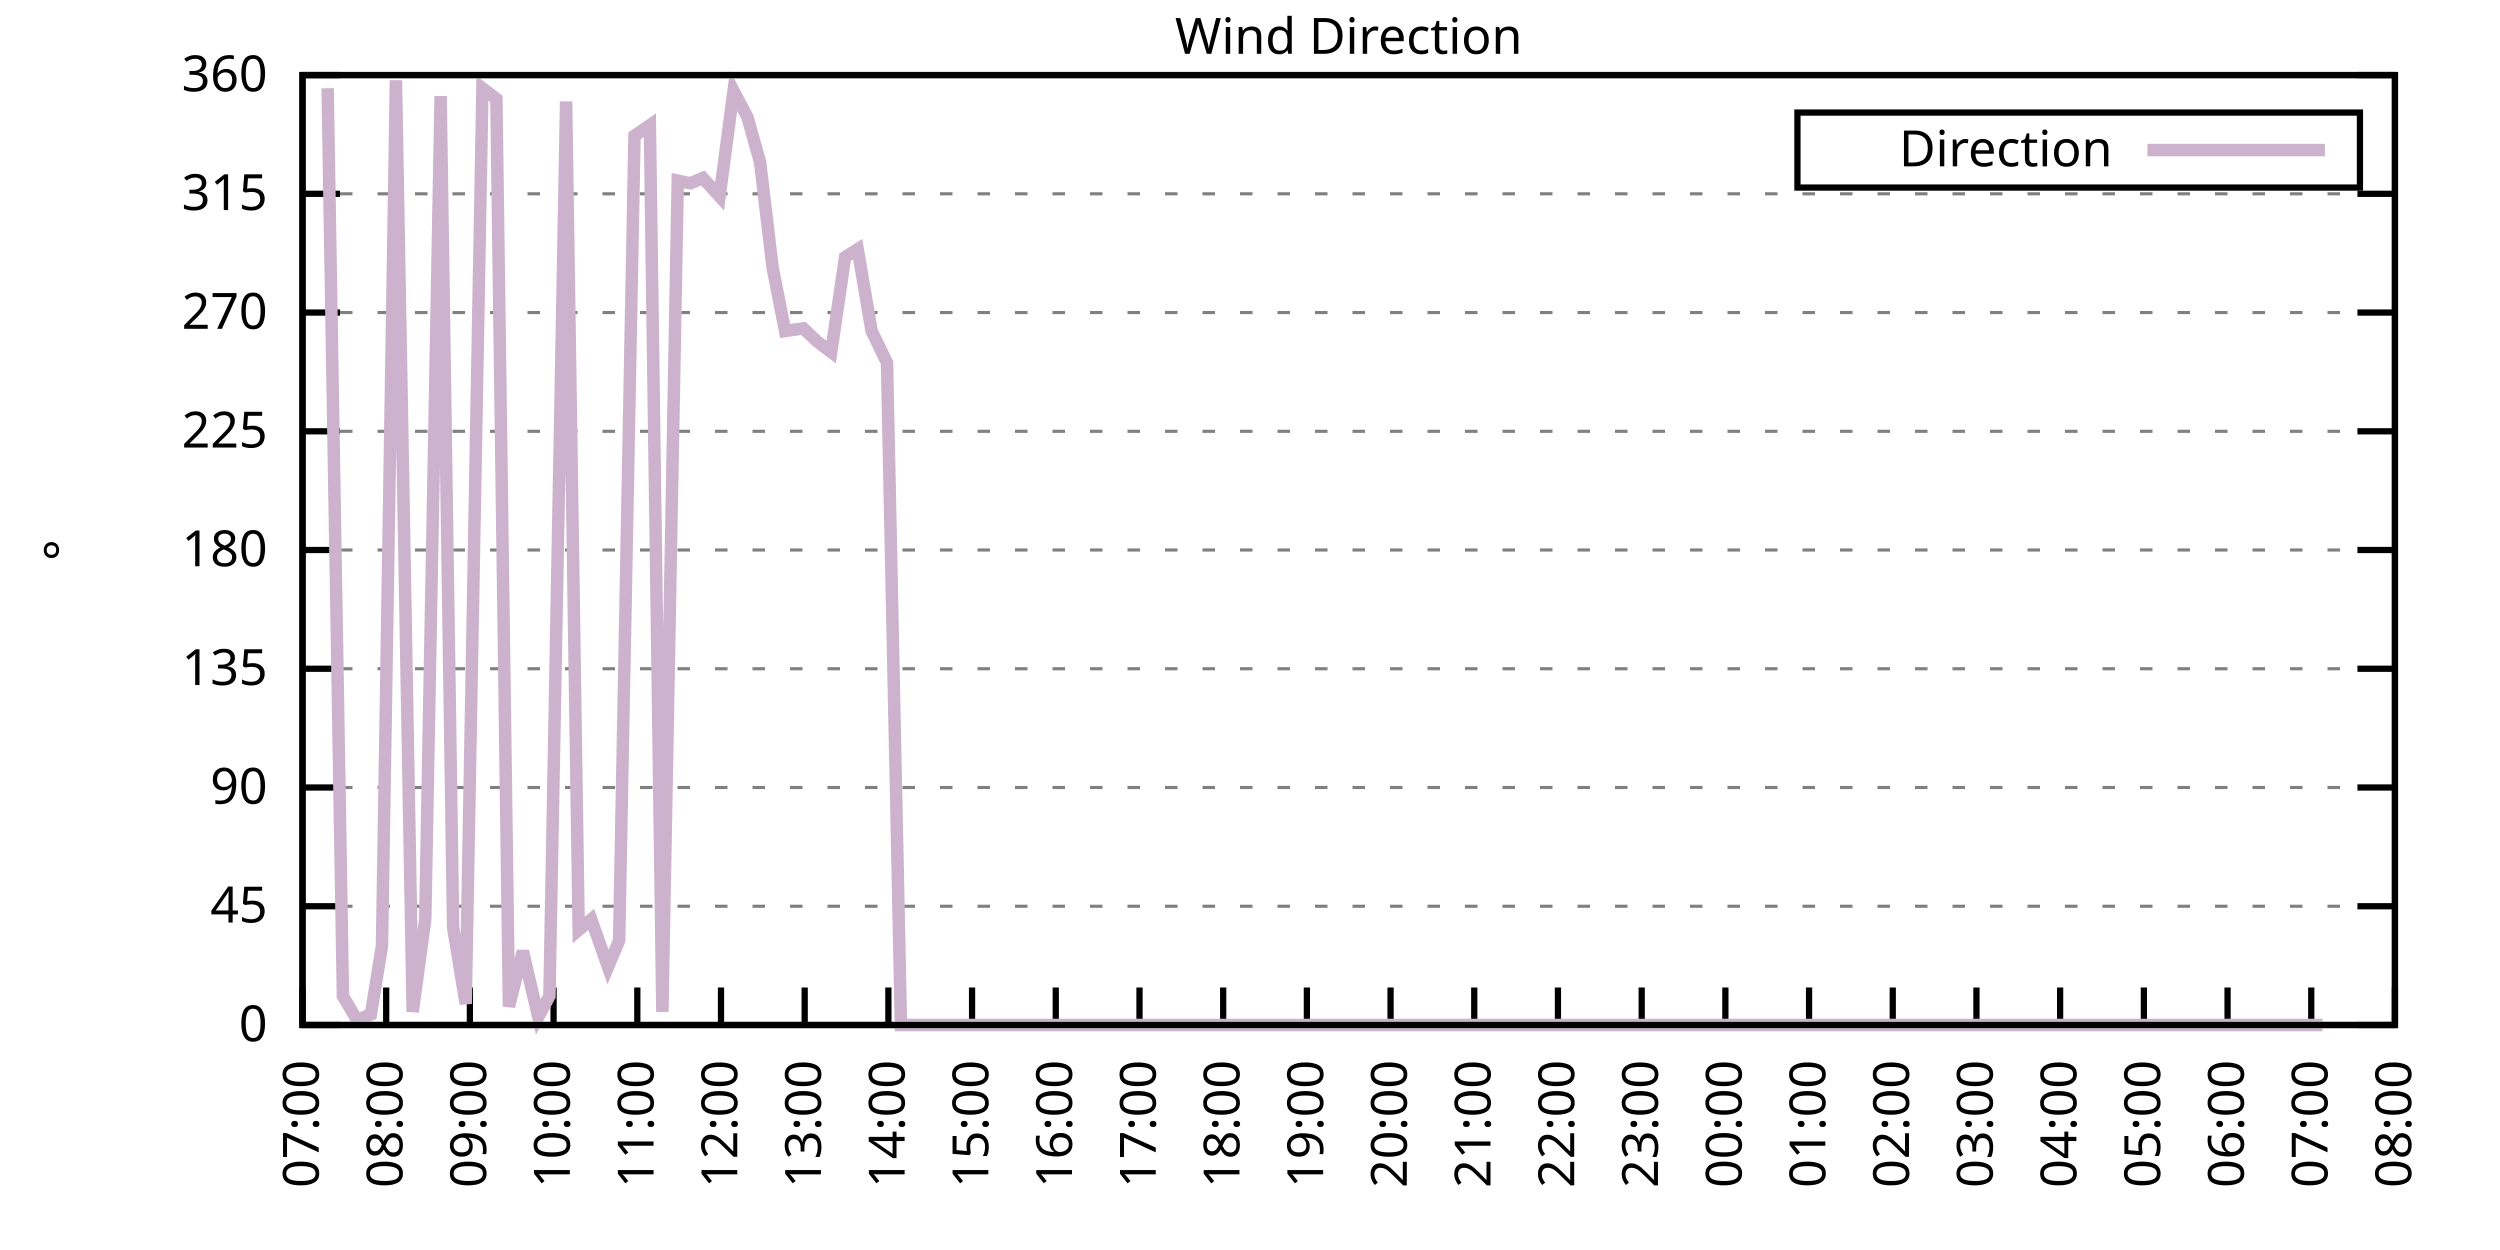
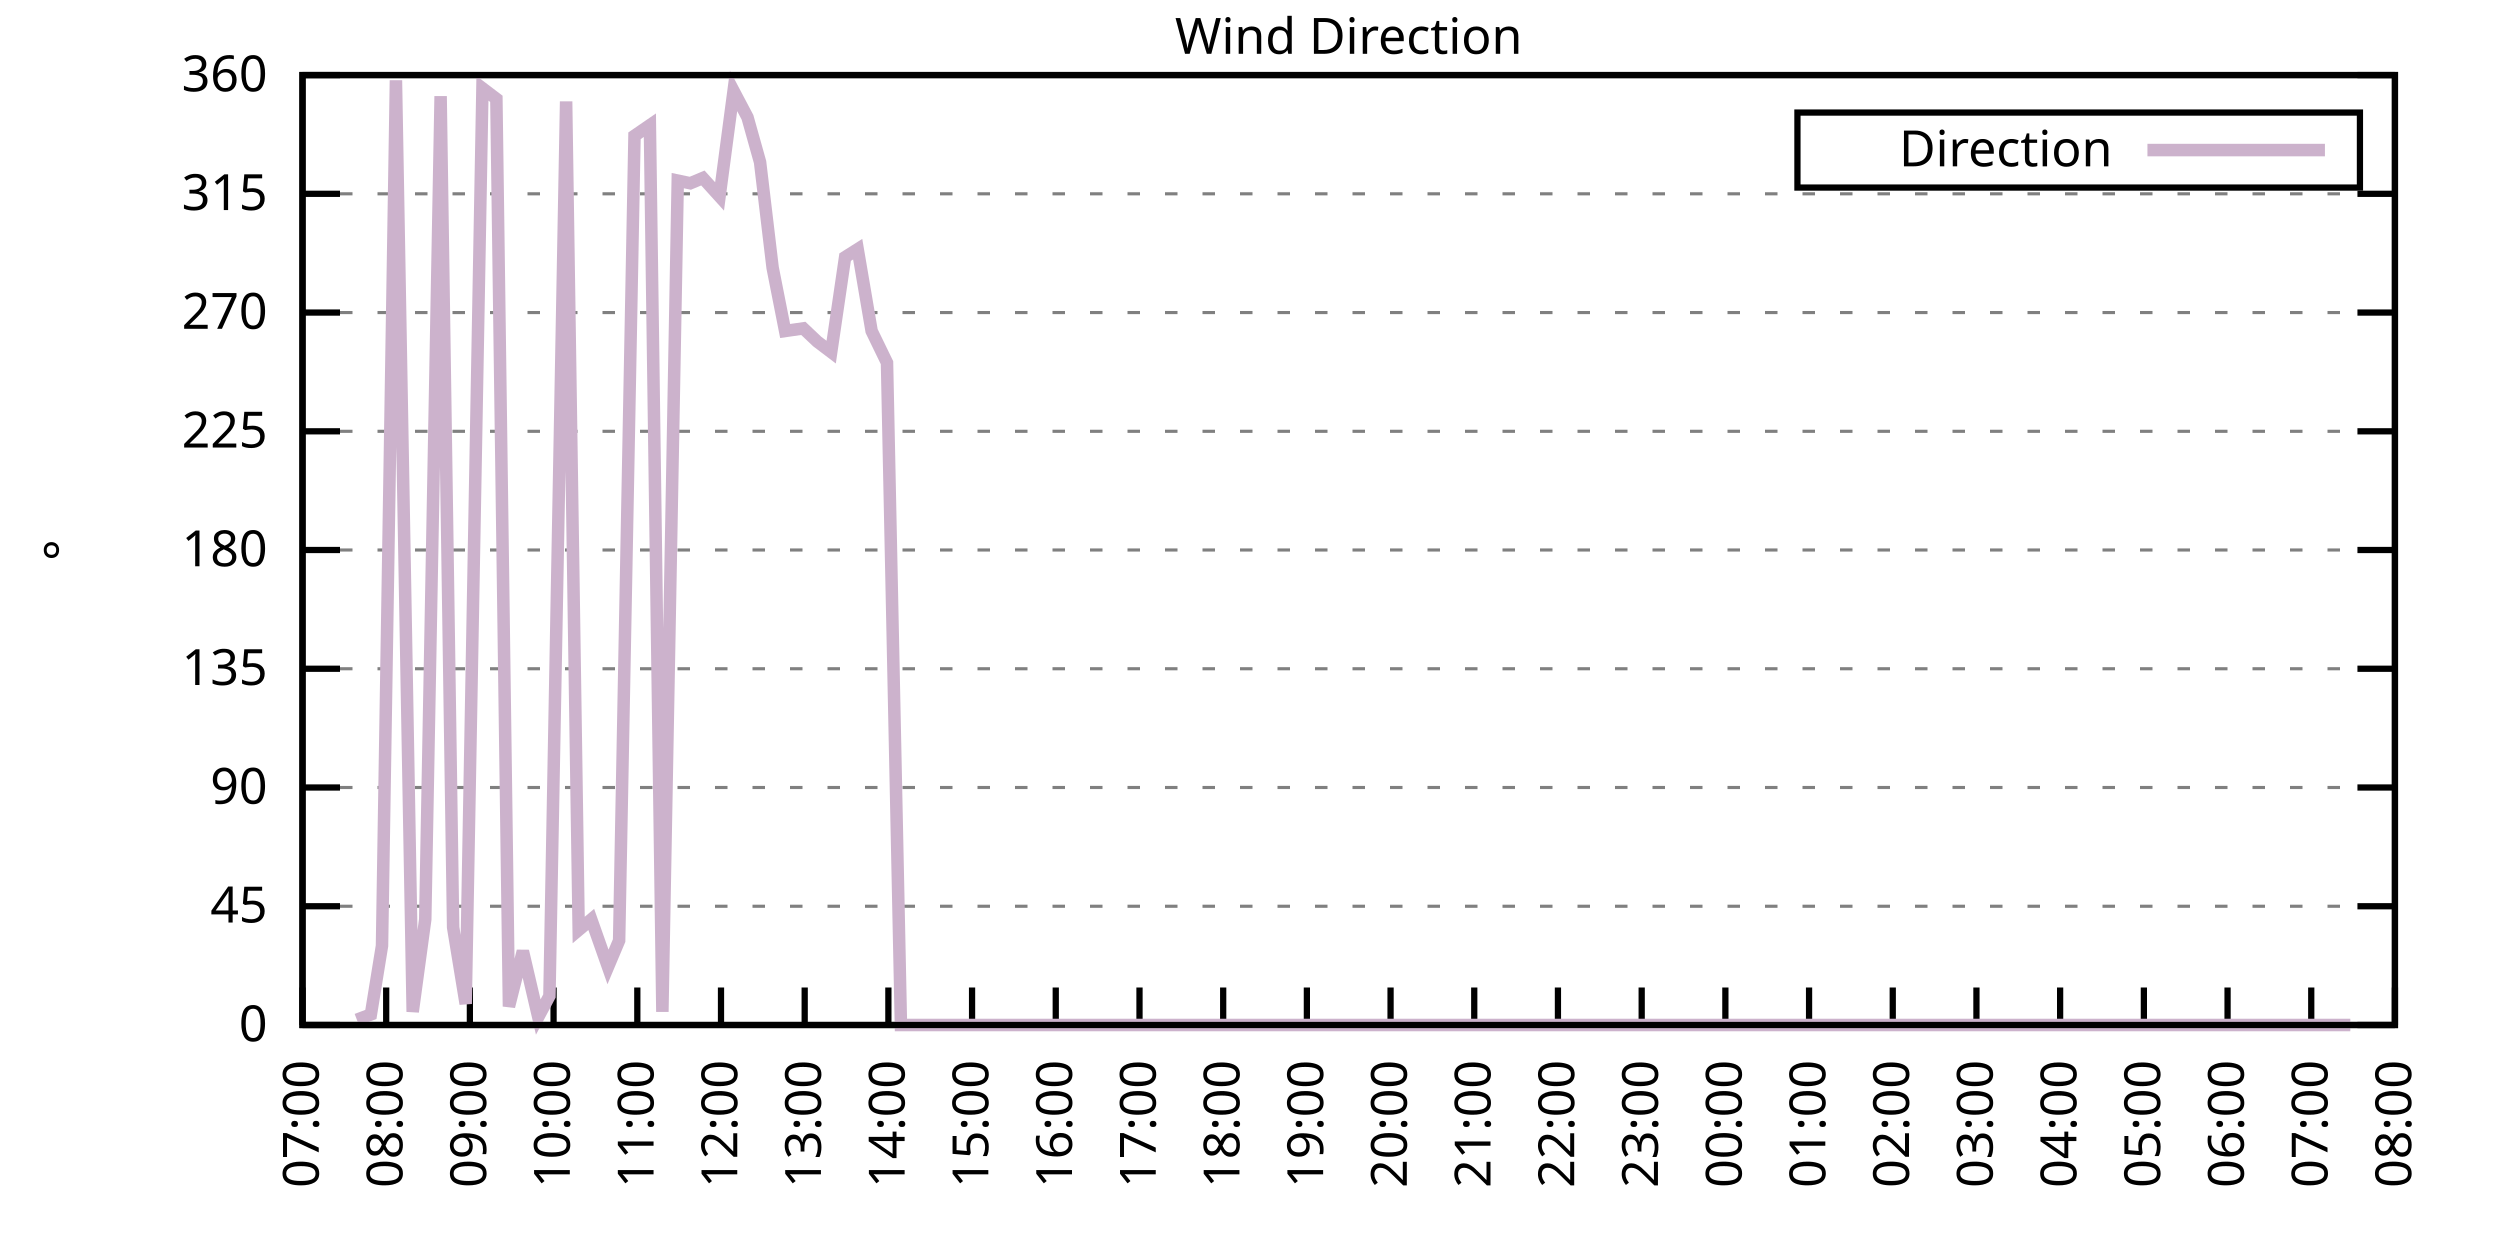
<svg xmlns="http://www.w3.org/2000/svg" xmlns:xlink="http://www.w3.org/1999/xlink" width="400" height="200" viewBox="0 0 400 200">
  <g id="gnuplot_canvas">
    <rect x="0" y="0" width="400" height="200" fill="none" />
    <defs>
      <circle id="gpDot" r="0.5" stroke-width="0.5" stroke="currentColor" />
      <path id="gpPt0" stroke-width="0.333" stroke="currentColor" d="M-1,0 h2 M0,-1 v2" />
      <path id="gpPt1" stroke-width="0.333" stroke="currentColor" d="M-1,-1 L1,1 M1,-1 L-1,1" />
      <path id="gpPt2" stroke-width="0.333" stroke="currentColor" d="M-1,0 L1,0 M0,-1 L0,1 M-1,-1 L1,1 M-1,1 L1,-1" />
      <rect id="gpPt3" stroke-width="0.333" stroke="currentColor" x="-1" y="-1" width="2" height="2" />
      <rect id="gpPt4" stroke-width="0.333" stroke="currentColor" fill="currentColor" x="-1" y="-1" width="2" height="2" />
      <circle id="gpPt5" stroke-width="0.333" stroke="currentColor" cx="0" cy="0" r="1" />
      <use xlink:href="#gpPt5" id="gpPt6" fill="currentColor" stroke="none" />
      <path id="gpPt7" stroke-width="0.333" stroke="currentColor" d="M0,-1.33 L-1.33,0.67 L1.33,0.67 z" />
      <use xlink:href="#gpPt7" id="gpPt8" fill="currentColor" stroke="none" />
      <use xlink:href="#gpPt7" id="gpPt9" stroke="currentColor" transform="rotate(180)" />
      <use xlink:href="#gpPt9" id="gpPt10" fill="currentColor" stroke="none" />
      <use xlink:href="#gpPt3" id="gpPt11" stroke="currentColor" transform="rotate(45)" />
      <use xlink:href="#gpPt11" id="gpPt12" fill="currentColor" stroke="none" />
      <path id="gpPt13" stroke-width="0.333" stroke="currentColor" d="M0,1.330 L1.265,0.411 L0.782,-1.067 L-0.782,-1.076 L-1.265,0.411 z" />
      <use xlink:href="#gpPt13" id="gpPt14" fill="currentColor" stroke="none" />
      <filter id="textbox" filterUnits="objectBoundingBox" x="0" y="0" height="1" width="1">
        <feFlood flood-color="white" flood-opacity="1" result="bgnd" />
        <feComposite in="SourceGraphic" in2="bgnd" operator="atop" />
      </filter>
      <filter id="greybox" filterUnits="objectBoundingBox" x="0" y="0" height="1" width="1">
        <feFlood flood-color="lightgrey" flood-opacity="1" result="grey" />
        <feComposite in="SourceGraphic" in2="grey" operator="atop" />
      </filter>
    </defs>
    <g fill="none" color="white" stroke="currentColor" stroke-width="1.00" stroke-linecap="butt" stroke-linejoin="miter">
</g>
    <g fill="none" color="black" stroke="currentColor" stroke-width="1.00" stroke-linecap="butt" stroke-linejoin="miter">
      <g stroke="none" shape-rendering="crispEdges">
        <polygon fill="rgb(255, 255, 255)" points="48.40,164.00 383.18,164.00 383.18,12.02 48.40,12.02 " />
      </g>
    </g>
    <g fill="none" color="black" stroke="currentColor" stroke-width="1.00" stroke-linecap="butt" stroke-linejoin="miter">
</g>
    <g fill="none" color="black" stroke="black" stroke-width="0.50" stroke-linecap="butt" stroke-linejoin="miter">
</g>
    <g fill="none" color="gray" stroke="currentColor" stroke-width="0.50" stroke-linecap="butt" stroke-linejoin="miter">
      <path stroke="gray" stroke-dasharray="2,4" class="gridline" d="M48.40,164.00 L383.19,164.00  " />
    </g>
    <g fill="none" color="gray" stroke="gray" stroke-width="1.00" stroke-linecap="butt" stroke-linejoin="miter">
</g>
    <g fill="none" color="black" stroke="currentColor" stroke-width="1.00" stroke-linecap="butt" stroke-linejoin="miter">
      <path stroke="black" d="M48.40,164.00 L54.40,164.00 M383.19,164.00 L377.19,164.00  " />
      <g transform="translate(42.80,166.60)" stroke="none" fill="black" font-family="Sans" font-size="8.00" text-anchor="end">
        <text>
          <tspan font-family="Sans"> 0</tspan>
        </text>
      </g>
    </g>
    <g fill="none" color="black" stroke="currentColor" stroke-width="1.00" stroke-linecap="butt" stroke-linejoin="miter">
</g>
    <g fill="none" color="black" stroke="black" stroke-width="0.50" stroke-linecap="butt" stroke-linejoin="miter">
</g>
    <g fill="none" color="gray" stroke="currentColor" stroke-width="0.50" stroke-linecap="butt" stroke-linejoin="miter">
      <path stroke="gray" stroke-dasharray="2,4" class="gridline" d="M48.40,145.00 L383.19,145.00  " />
    </g>
    <g fill="none" color="gray" stroke="gray" stroke-width="1.00" stroke-linecap="butt" stroke-linejoin="miter">
</g>
    <g fill="none" color="black" stroke="currentColor" stroke-width="1.00" stroke-linecap="butt" stroke-linejoin="miter">
      <path stroke="black" d="M48.40,145.00 L54.40,145.00 M383.19,145.00 L377.19,145.00  " />
      <g transform="translate(42.80,147.60)" stroke="none" fill="black" font-family="Sans" font-size="8.00" text-anchor="end">
        <text>
          <tspan font-family="Sans"> 45</tspan>
        </text>
      </g>
    </g>
    <g fill="none" color="black" stroke="currentColor" stroke-width="1.00" stroke-linecap="butt" stroke-linejoin="miter">
</g>
    <g fill="none" color="black" stroke="black" stroke-width="0.50" stroke-linecap="butt" stroke-linejoin="miter">
</g>
    <g fill="none" color="gray" stroke="currentColor" stroke-width="0.50" stroke-linecap="butt" stroke-linejoin="miter">
      <path stroke="gray" stroke-dasharray="2,4" class="gridline" d="M48.40,126.00 L383.19,126.00  " />
    </g>
    <g fill="none" color="gray" stroke="gray" stroke-width="1.00" stroke-linecap="butt" stroke-linejoin="miter">
</g>
    <g fill="none" color="black" stroke="currentColor" stroke-width="1.00" stroke-linecap="butt" stroke-linejoin="miter">
      <path stroke="black" d="M48.40,126.00 L54.40,126.00 M383.19,126.00 L377.19,126.00  " />
      <g transform="translate(42.80,128.60)" stroke="none" fill="black" font-family="Sans" font-size="8.00" text-anchor="end">
        <text>
          <tspan font-family="Sans"> 90</tspan>
        </text>
      </g>
    </g>
    <g fill="none" color="black" stroke="currentColor" stroke-width="1.00" stroke-linecap="butt" stroke-linejoin="miter">
</g>
    <g fill="none" color="black" stroke="black" stroke-width="0.50" stroke-linecap="butt" stroke-linejoin="miter">
</g>
    <g fill="none" color="gray" stroke="currentColor" stroke-width="0.50" stroke-linecap="butt" stroke-linejoin="miter">
      <path stroke="gray" stroke-dasharray="2,4" class="gridline" d="M48.40,107.00 L383.19,107.00  " />
    </g>
    <g fill="none" color="gray" stroke="gray" stroke-width="1.00" stroke-linecap="butt" stroke-linejoin="miter">
</g>
    <g fill="none" color="black" stroke="currentColor" stroke-width="1.00" stroke-linecap="butt" stroke-linejoin="miter">
      <path stroke="black" d="M48.40,107.00 L54.40,107.00 M383.19,107.00 L377.19,107.00  " />
      <g transform="translate(42.80,109.60)" stroke="none" fill="black" font-family="Sans" font-size="8.00" text-anchor="end">
        <text>
          <tspan font-family="Sans"> 135</tspan>
        </text>
      </g>
    </g>
    <g fill="none" color="black" stroke="currentColor" stroke-width="1.00" stroke-linecap="butt" stroke-linejoin="miter">
</g>
    <g fill="none" color="black" stroke="black" stroke-width="0.50" stroke-linecap="butt" stroke-linejoin="miter">
</g>
    <g fill="none" color="gray" stroke="currentColor" stroke-width="0.50" stroke-linecap="butt" stroke-linejoin="miter">
      <path stroke="gray" stroke-dasharray="2,4" class="gridline" d="M48.40,88.00 L383.19,88.00  " />
    </g>
    <g fill="none" color="gray" stroke="gray" stroke-width="1.00" stroke-linecap="butt" stroke-linejoin="miter">
</g>
    <g fill="none" color="black" stroke="currentColor" stroke-width="1.00" stroke-linecap="butt" stroke-linejoin="miter">
      <path stroke="black" d="M48.40,88.00 L54.40,88.00 M383.19,88.00 L377.19,88.00  " />
      <g transform="translate(42.80,90.60)" stroke="none" fill="black" font-family="Sans" font-size="8.00" text-anchor="end">
        <text>
          <tspan font-family="Sans"> 180</tspan>
        </text>
      </g>
    </g>
    <g fill="none" color="black" stroke="currentColor" stroke-width="1.00" stroke-linecap="butt" stroke-linejoin="miter">
</g>
    <g fill="none" color="black" stroke="black" stroke-width="0.50" stroke-linecap="butt" stroke-linejoin="miter">
</g>
    <g fill="none" color="gray" stroke="currentColor" stroke-width="0.50" stroke-linecap="butt" stroke-linejoin="miter">
      <path stroke="gray" stroke-dasharray="2,4" class="gridline" d="M48.40,69.01 L383.19,69.01  " />
    </g>
    <g fill="none" color="gray" stroke="gray" stroke-width="1.00" stroke-linecap="butt" stroke-linejoin="miter">
</g>
    <g fill="none" color="black" stroke="currentColor" stroke-width="1.00" stroke-linecap="butt" stroke-linejoin="miter">
      <path stroke="black" d="M48.40,69.01 L54.40,69.01 M383.19,69.01 L377.19,69.01  " />
      <g transform="translate(42.80,71.61)" stroke="none" fill="black" font-family="Sans" font-size="8.00" text-anchor="end">
        <text>
          <tspan font-family="Sans"> 225</tspan>
        </text>
      </g>
    </g>
    <g fill="none" color="black" stroke="currentColor" stroke-width="1.00" stroke-linecap="butt" stroke-linejoin="miter">
</g>
    <g fill="none" color="black" stroke="black" stroke-width="0.50" stroke-linecap="butt" stroke-linejoin="miter">
</g>
    <g fill="none" color="gray" stroke="currentColor" stroke-width="0.50" stroke-linecap="butt" stroke-linejoin="miter">
      <path stroke="gray" stroke-dasharray="2,4" class="gridline" d="M48.40,50.01 L383.19,50.01  " />
    </g>
    <g fill="none" color="gray" stroke="gray" stroke-width="1.00" stroke-linecap="butt" stroke-linejoin="miter">
</g>
    <g fill="none" color="black" stroke="currentColor" stroke-width="1.00" stroke-linecap="butt" stroke-linejoin="miter">
      <path stroke="black" d="M48.40,50.01 L54.40,50.01 M383.19,50.01 L377.19,50.01  " />
      <g transform="translate(42.80,52.61)" stroke="none" fill="black" font-family="Sans" font-size="8.00" text-anchor="end">
        <text>
          <tspan font-family="Sans"> 270</tspan>
        </text>
      </g>
    </g>
    <g fill="none" color="black" stroke="currentColor" stroke-width="1.00" stroke-linecap="butt" stroke-linejoin="miter">
</g>
    <g fill="none" color="black" stroke="black" stroke-width="0.50" stroke-linecap="butt" stroke-linejoin="miter">
</g>
    <g fill="none" color="gray" stroke="currentColor" stroke-width="0.50" stroke-linecap="butt" stroke-linejoin="miter">
      <path stroke="gray" stroke-dasharray="2,4" class="gridline" d="M48.40,31.01 L383.19,31.01  " />
    </g>
    <g fill="none" color="gray" stroke="gray" stroke-width="1.00" stroke-linecap="butt" stroke-linejoin="miter">
</g>
    <g fill="none" color="black" stroke="currentColor" stroke-width="1.00" stroke-linecap="butt" stroke-linejoin="miter">
      <path stroke="black" d="M48.40,31.01 L54.40,31.01 M383.19,31.01 L377.19,31.01  " />
      <g transform="translate(42.80,33.61)" stroke="none" fill="black" font-family="Sans" font-size="8.00" text-anchor="end">
        <text>
          <tspan font-family="Sans"> 315</tspan>
        </text>
      </g>
    </g>
    <g fill="none" color="black" stroke="currentColor" stroke-width="1.00" stroke-linecap="butt" stroke-linejoin="miter">
</g>
    <g fill="none" color="black" stroke="black" stroke-width="0.50" stroke-linecap="butt" stroke-linejoin="miter">
</g>
    <g fill="none" color="gray" stroke="currentColor" stroke-width="0.50" stroke-linecap="butt" stroke-linejoin="miter">
      <path stroke="gray" stroke-dasharray="2,4" class="gridline" d="M48.40,12.01 L383.19,12.01  " />
    </g>
    <g fill="none" color="gray" stroke="gray" stroke-width="1.00" stroke-linecap="butt" stroke-linejoin="miter">
</g>
    <g fill="none" color="black" stroke="currentColor" stroke-width="1.00" stroke-linecap="butt" stroke-linejoin="miter">
      <path stroke="black" d="M48.40,12.01 L54.40,12.01 M383.19,12.01 L377.19,12.01  " />
      <g transform="translate(42.80,14.61)" stroke="none" fill="black" font-family="Sans" font-size="8.00" text-anchor="end">
        <text>
          <tspan font-family="Sans"> 360</tspan>
        </text>
      </g>
    </g>
    <g fill="none" color="black" stroke="currentColor" stroke-width="1.00" stroke-linecap="butt" stroke-linejoin="miter">
      <path stroke="black" d="M48.40,164.00 L48.40,158.00  " />
      <g transform="translate(51.00,169.60) rotate(270.00)" stroke="none" fill="black" font-family="Sans" font-size="8.00" text-anchor="end">
        <text>
          <tspan font-family="Sans">07:00</tspan>
        </text>
      </g>
    </g>
    <g fill="none" color="black" stroke="currentColor" stroke-width="1.00" stroke-linecap="butt" stroke-linejoin="miter">
      <path stroke="black" d="M61.79,164.00 L61.79,158.00  " />
      <g transform="translate(64.39,169.60) rotate(270.00)" stroke="none" fill="black" font-family="Sans" font-size="8.00" text-anchor="end">
        <text>
          <tspan font-family="Sans">08:00</tspan>
        </text>
      </g>
    </g>
    <g fill="none" color="black" stroke="currentColor" stroke-width="1.00" stroke-linecap="butt" stroke-linejoin="miter">
      <path stroke="black" d="M75.18,164.00 L75.18,158.00  " />
      <g transform="translate(77.78,169.60) rotate(270.00)" stroke="none" fill="black" font-family="Sans" font-size="8.00" text-anchor="end">
        <text>
          <tspan font-family="Sans">09:00</tspan>
        </text>
      </g>
    </g>
    <g fill="none" color="black" stroke="currentColor" stroke-width="1.00" stroke-linecap="butt" stroke-linejoin="miter">
      <path stroke="black" d="M88.57,164.00 L88.57,158.00  " />
      <g transform="translate(91.17,169.60) rotate(270.00)" stroke="none" fill="black" font-family="Sans" font-size="8.00" text-anchor="end">
        <text>
          <tspan font-family="Sans">10:00</tspan>
        </text>
      </g>
    </g>
    <g fill="none" color="black" stroke="currentColor" stroke-width="1.00" stroke-linecap="butt" stroke-linejoin="miter">
      <path stroke="black" d="M101.97,164.00 L101.97,158.00  " />
      <g transform="translate(104.57,169.60) rotate(270.00)" stroke="none" fill="black" font-family="Sans" font-size="8.00" text-anchor="end">
        <text>
          <tspan font-family="Sans">11:00</tspan>
        </text>
      </g>
    </g>
    <g fill="none" color="black" stroke="currentColor" stroke-width="1.00" stroke-linecap="butt" stroke-linejoin="miter">
      <path stroke="black" d="M115.36,164.00 L115.36,158.00  " />
      <g transform="translate(117.96,169.60) rotate(270.00)" stroke="none" fill="black" font-family="Sans" font-size="8.00" text-anchor="end">
        <text>
          <tspan font-family="Sans">12:00</tspan>
        </text>
      </g>
    </g>
    <g fill="none" color="black" stroke="currentColor" stroke-width="1.00" stroke-linecap="butt" stroke-linejoin="miter">
      <path stroke="black" d="M128.75,164.00 L128.75,158.00  " />
      <g transform="translate(131.35,169.60) rotate(270.00)" stroke="none" fill="black" font-family="Sans" font-size="8.00" text-anchor="end">
        <text>
          <tspan font-family="Sans">13:00</tspan>
        </text>
      </g>
    </g>
    <g fill="none" color="black" stroke="currentColor" stroke-width="1.00" stroke-linecap="butt" stroke-linejoin="miter">
      <path stroke="black" d="M142.14,164.00 L142.14,158.00  " />
      <g transform="translate(144.74,169.60) rotate(270.00)" stroke="none" fill="black" font-family="Sans" font-size="8.00" text-anchor="end">
        <text>
          <tspan font-family="Sans">14:00</tspan>
        </text>
      </g>
    </g>
    <g fill="none" color="black" stroke="currentColor" stroke-width="1.00" stroke-linecap="butt" stroke-linejoin="miter">
      <path stroke="black" d="M155.53,164.00 L155.53,158.00  " />
      <g transform="translate(158.13,169.60) rotate(270.00)" stroke="none" fill="black" font-family="Sans" font-size="8.00" text-anchor="end">
        <text>
          <tspan font-family="Sans">15:00</tspan>
        </text>
      </g>
    </g>
    <g fill="none" color="black" stroke="currentColor" stroke-width="1.00" stroke-linecap="butt" stroke-linejoin="miter">
      <path stroke="black" d="M168.92,164.00 L168.92,158.00  " />
      <g transform="translate(171.52,169.60) rotate(270.00)" stroke="none" fill="black" font-family="Sans" font-size="8.00" text-anchor="end">
        <text>
          <tspan font-family="Sans">16:00</tspan>
        </text>
      </g>
    </g>
    <g fill="none" color="black" stroke="currentColor" stroke-width="1.00" stroke-linecap="butt" stroke-linejoin="miter">
      <path stroke="black" d="M182.32,164.00 L182.32,158.00  " />
      <g transform="translate(184.92,169.60) rotate(270.00)" stroke="none" fill="black" font-family="Sans" font-size="8.00" text-anchor="end">
        <text>
          <tspan font-family="Sans">17:00</tspan>
        </text>
      </g>
    </g>
    <g fill="none" color="black" stroke="currentColor" stroke-width="1.00" stroke-linecap="butt" stroke-linejoin="miter">
      <path stroke="black" d="M195.71,164.00 L195.71,158.00  " />
      <g transform="translate(198.31,169.60) rotate(270.00)" stroke="none" fill="black" font-family="Sans" font-size="8.00" text-anchor="end">
        <text>
          <tspan font-family="Sans">18:00</tspan>
        </text>
      </g>
    </g>
    <g fill="none" color="black" stroke="currentColor" stroke-width="1.00" stroke-linecap="butt" stroke-linejoin="miter">
      <path stroke="black" d="M209.10,164.00 L209.10,158.00  " />
      <g transform="translate(211.70,169.60) rotate(270.00)" stroke="none" fill="black" font-family="Sans" font-size="8.00" text-anchor="end">
        <text>
          <tspan font-family="Sans">19:00</tspan>
        </text>
      </g>
    </g>
    <g fill="none" color="black" stroke="currentColor" stroke-width="1.00" stroke-linecap="butt" stroke-linejoin="miter">
      <path stroke="black" d="M222.49,164.00 L222.49,158.00  " />
      <g transform="translate(225.09,169.60) rotate(270.00)" stroke="none" fill="black" font-family="Sans" font-size="8.00" text-anchor="end">
        <text>
          <tspan font-family="Sans">20:00</tspan>
        </text>
      </g>
    </g>
    <g fill="none" color="black" stroke="currentColor" stroke-width="1.00" stroke-linecap="butt" stroke-linejoin="miter">
      <path stroke="black" d="M235.88,164.00 L235.88,158.00  " />
      <g transform="translate(238.48,169.60) rotate(270.00)" stroke="none" fill="black" font-family="Sans" font-size="8.00" text-anchor="end">
        <text>
          <tspan font-family="Sans">21:00</tspan>
        </text>
      </g>
    </g>
    <g fill="none" color="black" stroke="currentColor" stroke-width="1.00" stroke-linecap="butt" stroke-linejoin="miter">
      <path stroke="black" d="M249.27,164.00 L249.27,158.00  " />
      <g transform="translate(251.87,169.60) rotate(270.00)" stroke="none" fill="black" font-family="Sans" font-size="8.00" text-anchor="end">
        <text>
          <tspan font-family="Sans">22:00</tspan>
        </text>
      </g>
    </g>
    <g fill="none" color="black" stroke="currentColor" stroke-width="1.00" stroke-linecap="butt" stroke-linejoin="miter">
      <path stroke="black" d="M262.67,164.00 L262.67,158.00  " />
      <g transform="translate(265.27,169.60) rotate(270.00)" stroke="none" fill="black" font-family="Sans" font-size="8.00" text-anchor="end">
        <text>
          <tspan font-family="Sans">23:00</tspan>
        </text>
      </g>
    </g>
    <g fill="none" color="black" stroke="currentColor" stroke-width="1.00" stroke-linecap="butt" stroke-linejoin="miter">
      <path stroke="black" d="M276.06,164.00 L276.06,158.00  " />
      <g transform="translate(278.66,169.60) rotate(270.00)" stroke="none" fill="black" font-family="Sans" font-size="8.00" text-anchor="end">
        <text>
          <tspan font-family="Sans">00:00</tspan>
        </text>
      </g>
    </g>
    <g fill="none" color="black" stroke="currentColor" stroke-width="1.00" stroke-linecap="butt" stroke-linejoin="miter">
      <path stroke="black" d="M289.45,164.00 L289.45,158.00  " />
      <g transform="translate(292.05,169.60) rotate(270.00)" stroke="none" fill="black" font-family="Sans" font-size="8.00" text-anchor="end">
        <text>
          <tspan font-family="Sans">01:00</tspan>
        </text>
      </g>
    </g>
    <g fill="none" color="black" stroke="currentColor" stroke-width="1.00" stroke-linecap="butt" stroke-linejoin="miter">
      <path stroke="black" d="M302.84,164.00 L302.84,158.00  " />
      <g transform="translate(305.44,169.60) rotate(270.00)" stroke="none" fill="black" font-family="Sans" font-size="8.00" text-anchor="end">
        <text>
          <tspan font-family="Sans">02:00</tspan>
        </text>
      </g>
    </g>
    <g fill="none" color="black" stroke="currentColor" stroke-width="1.00" stroke-linecap="butt" stroke-linejoin="miter">
      <path stroke="black" d="M316.23,164.00 L316.23,158.00  " />
      <g transform="translate(318.83,169.60) rotate(270.00)" stroke="none" fill="black" font-family="Sans" font-size="8.00" text-anchor="end">
        <text>
          <tspan font-family="Sans">03:00</tspan>
        </text>
      </g>
    </g>
    <g fill="none" color="black" stroke="currentColor" stroke-width="1.00" stroke-linecap="butt" stroke-linejoin="miter">
      <path stroke="black" d="M329.62,164.00 L329.62,158.00  " />
      <g transform="translate(332.22,169.60) rotate(270.00)" stroke="none" fill="black" font-family="Sans" font-size="8.00" text-anchor="end">
        <text>
          <tspan font-family="Sans">04:00</tspan>
        </text>
      </g>
    </g>
    <g fill="none" color="black" stroke="currentColor" stroke-width="1.00" stroke-linecap="butt" stroke-linejoin="miter">
      <path stroke="black" d="M343.02,164.00 L343.02,158.00  " />
      <g transform="translate(345.62,169.60) rotate(270.00)" stroke="none" fill="black" font-family="Sans" font-size="8.00" text-anchor="end">
        <text>
          <tspan font-family="Sans">05:00</tspan>
        </text>
      </g>
    </g>
    <g fill="none" color="black" stroke="currentColor" stroke-width="1.00" stroke-linecap="butt" stroke-linejoin="miter">
      <path stroke="black" d="M356.41,164.00 L356.41,158.00  " />
      <g transform="translate(359.01,169.60) rotate(270.00)" stroke="none" fill="black" font-family="Sans" font-size="8.00" text-anchor="end">
        <text>
          <tspan font-family="Sans">06:00</tspan>
        </text>
      </g>
    </g>
    <g fill="none" color="black" stroke="currentColor" stroke-width="1.00" stroke-linecap="butt" stroke-linejoin="miter">
      <path stroke="black" d="M369.80,164.00 L369.80,158.00  " />
      <g transform="translate(372.40,169.60) rotate(270.00)" stroke="none" fill="black" font-family="Sans" font-size="8.00" text-anchor="end">
        <text>
          <tspan font-family="Sans">07:00</tspan>
        </text>
      </g>
    </g>
    <g fill="none" color="black" stroke="currentColor" stroke-width="1.00" stroke-linecap="butt" stroke-linejoin="miter">
      <path stroke="black" d="M383.19,164.00 L383.19,158.00  " />
      <g transform="translate(385.79,169.60) rotate(270.00)" stroke="none" fill="black" font-family="Sans" font-size="8.00" text-anchor="end">
        <text>
          <tspan font-family="Sans">08:00</tspan>
        </text>
      </g>
    </g>
    <g fill="none" color="black" stroke="currentColor" stroke-width="1.00" stroke-linecap="butt" stroke-linejoin="miter">
</g>
    <g fill="none" color="black" stroke="currentColor" stroke-width="1.00" stroke-linecap="butt" stroke-linejoin="miter">
      <path stroke="black" d="M48.40,12.01 L48.40,164.00 L383.19,164.00 L383.19,12.01 L48.40,12.01 Z  " />
    </g>
    <g fill="none" color="black" stroke="currentColor" stroke-width="1.00" stroke-linecap="butt" stroke-linejoin="miter">
</g>
    <g fill="none" color="black" stroke="currentColor" stroke-width="1.00" stroke-linecap="butt" stroke-linejoin="miter">
      <path stroke="black" d="M287.59,30.01 L287.59,18.01 L377.59,18.01 L377.59,30.01 L287.59,30.01 Z  " />
    </g>
    <g id="Wind_direction_plot_1">
      <g fill="none" color="white" stroke="black" stroke-width="2.00" stroke-linecap="butt" stroke-linejoin="miter">
</g>
      <g fill="none" color="black" stroke="currentColor" stroke-width="2.00" stroke-linecap="butt" stroke-linejoin="miter">
        <g transform="translate(337.99,26.61)" stroke="none" fill="black" font-family="Sans" font-size="8.00" text-anchor="end">
          <text>
            <tspan font-family="Sans">Direction</tspan>
          </text>
        </g>
      </g>
      <g fill="none" color="black" stroke="currentColor" stroke-width="2.00" stroke-linecap="butt" stroke-linejoin="miter">
-         <path stroke="rgb(204, 178, 204)" d="M343.59,24.01 L371.99,24.01 M52.42,14.12 L54.87,159.36 L57.10,163.16 L59.34,162.31 L61.12,151.33 L63.35,12.85   L66.03,161.89 L68.04,147.11 L70.50,15.39 L72.50,148.38 L74.51,160.62 L77.19,14.12 L79.42,15.81 L81.43,161.04   L83.66,152.18 L86.12,162.73 L87.91,159.36 L90.58,16.23 L92.59,148.80 L94.60,147.11 L97.28,154.71 L99.06,150.49   L101.52,21.72 L103.98,20.03 L105.98,161.89 L108.44,28.90 L110.45,29.32 L112.46,28.48 L115.13,31.43 L117.37,14.54   L119.60,18.77 L121.61,25.94 L123.62,42.83 L125.62,52.96 L128.53,52.54 L130.76,54.65 L132.99,56.34 L135.22,41.14   L137.23,39.87 L139.46,52.96 L141.92,58.03 L144.15,164.00 L146.16,164.00 L148.61,164.00 L150.40,164.00 L153.08,164.00   L154.86,164.00 L157.54,164.00 L159.33,164.00 L162.01,164.00 L163.79,164.00 L166.47,164.00 L168.25,164.00 L170.71,164.00   L172.72,164.00 L175.17,164.00 L177.63,164.00 L179.64,164.00 L182.09,164.00 L184.10,164.00 L186.56,164.00 L188.34,164.00   L190.80,164.00 L193.03,164.00 L195.26,164.00 L197.27,164.00 L199.95,164.00 L201.96,164.00 L204.41,164.00 L206.42,164.00   L208.65,164.00 L211.11,164.00 L213.12,164.00 L215.13,164.00 L217.80,164.00 L219.81,164.00 L222.27,164.00 L224.05,164.00   L226.51,164.00 L228.96,164.00 L230.75,164.00 L233.20,164.00 L235.21,164.00 L237.89,164.00 L239.68,164.00 L241.91,164.00   L244.59,164.00 L246.37,164.00 L248.83,164.00 L251.06,164.00 L253.51,164.00 L255.30,164.00 L257.76,164.00 L259.99,164.00   L262.44,164.00 L264.67,164.00 L266.68,164.00 L268.92,164.00 L271.37,164.00 L273.60,164.00 L275.83,164.00 L277.84,164.00   L280.30,164.00 L282.08,164.00 L284.76,164.00 L286.77,164.00 L289.23,164.00 L291.01,164.00 L293.02,164.00 L295.48,164.00   L297.48,164.00 L299.94,164.00 L302.62,164.00 L304.40,164.00 L306.19,164.00 L309.09,164.00 L311.54,164.00 L313.78,164.00   L315.79,164.00 L318.02,164.00 L320.47,164.00 L322.70,164.00 L324.71,164.00 L327.17,164.00 L328.95,164.00 L331.19,164.00   L333.42,164.00 L335.87,164.00 L338.10,164.00 L340.34,164.00 L342.35,164.00 L345.02,164.00 L347.03,164.00 L349.49,164.00   L351.27,164.00 L353.95,164.00 L355.74,164.00 L358.19,164.00 L360.65,164.00 L362.43,164.00 L364.89,164.00 L366.90,164.00   L369.35,164.00 L371.58,164.00  " />
+         <path stroke="rgb(204, 178, 204)" d="M343.59,24.01 L371.99,24.01 M57.10,163.16 L59.34,162.31 L61.12,151.33 L63.35,12.85 L66.03,161.89 L68.04,147.11   L70.50,15.39 L72.50,148.38 L74.51,160.62 L77.19,14.12 L79.42,15.81 L81.43,161.04 L83.66,152.18 L86.12,162.73   L87.91,159.36 L90.58,16.23 L92.59,148.80 L94.60,147.11 L97.28,154.71 L99.06,150.49 L101.52,21.72 L103.98,20.03   L105.98,161.89 L108.44,28.90 L110.45,29.32 L112.46,28.48 L115.13,31.43 L117.37,14.54 L119.60,18.77 L121.61,25.94   L123.62,42.83 L125.62,52.96 L128.53,52.54 L130.76,54.65 L132.99,56.34 L135.22,41.14 L137.23,39.87 L139.46,52.96   L141.92,58.03 L144.15,164.00 L146.16,164.00 L148.61,164.00 L150.40,164.00 L153.08,164.00 L154.86,164.00 L157.54,164.00   L159.33,164.00 L162.01,164.00 L163.79,164.00 L166.47,164.00 L168.25,164.00 L170.71,164.00 L172.72,164.00 L175.17,164.00   L177.63,164.00 L179.64,164.00 L182.09,164.00 L184.10,164.00 L186.56,164.00 L188.34,164.00 L190.80,164.00 L193.03,164.00   L195.26,164.00 L197.27,164.00 L199.95,164.00 L201.96,164.00 L204.41,164.00 L206.42,164.00 L208.65,164.00 L211.11,164.00   L213.12,164.00 L215.13,164.00 L217.80,164.00 L219.81,164.00 L222.27,164.00 L224.05,164.00 L226.51,164.00 L228.96,164.00   L230.75,164.00 L233.20,164.00 L235.21,164.00 L237.89,164.00 L239.68,164.00 L241.91,164.00 L244.59,164.00 L246.37,164.00   L248.83,164.00 L251.06,164.00 L253.51,164.00 L255.30,164.00 L257.76,164.00 L259.99,164.00 L262.44,164.00 L264.67,164.00   L266.68,164.00 L268.92,164.00 L271.37,164.00 L273.60,164.00 L275.83,164.00 L277.84,164.00 L280.30,164.00 L282.08,164.00   L284.76,164.00 L286.77,164.00 L289.23,164.00 L291.01,164.00 L293.02,164.00 L295.48,164.00 L297.48,164.00 L299.94,164.00   L302.62,164.00 L304.40,164.00 L306.19,164.00 L309.09,164.00 L311.54,164.00 L313.78,164.00 L315.79,164.00 L318.02,164.00   L320.47,164.00 L322.70,164.00 L324.71,164.00 L327.17,164.00 L328.95,164.00 L331.19,164.00 L333.42,164.00 L335.87,164.00   L338.10,164.00 L340.34,164.00 L342.35,164.00 L345.02,164.00 L347.03,164.00 L349.49,164.00 L351.27,164.00 L353.95,164.00   L355.74,164.00 L358.19,164.00 L360.65,164.00 L362.43,164.00 L364.89,164.00 L366.90,164.00 L369.35,164.00 L371.58,164.00   L374.04,164.00 L376.05,164.00  " />
      </g>
    </g>
    <g fill="none" color="black" stroke="currentColor" stroke-width="2.00" stroke-linecap="butt" stroke-linejoin="miter">
</g>
    <g fill="none" color="black" stroke="black" stroke-width="1.00" stroke-linecap="butt" stroke-linejoin="miter">
</g>
    <g fill="none" color="black" stroke="currentColor" stroke-width="1.00" stroke-linecap="butt" stroke-linejoin="miter">
      <path stroke="black" d="M48.40,12.01 L48.40,164.00 L383.19,164.00 L383.19,12.01 L48.40,12.01 Z  " />
      <g transform="translate(12.80,88.01) rotate(270.00)" stroke="none" fill="black" font-family="Sans" font-size="8.00" text-anchor="middle">
        <text>
          <tspan font-family="Sans">°</tspan>
        </text>
      </g>
    </g>
    <g fill="none" color="black" stroke="currentColor" stroke-width="1.00" stroke-linecap="butt" stroke-linejoin="miter">
</g>
    <g fill="none" color="black" stroke="currentColor" stroke-width="1.00" stroke-linecap="butt" stroke-linejoin="miter">
      <g transform="translate(215.79,8.61)" stroke="none" fill="black" font-family="Sans" font-size="8.00" text-anchor="middle">
        <text>
          <tspan font-family="Sans">Wind Direction</tspan>
        </text>
      </g>
    </g>
    <g fill="none" color="black" stroke="currentColor" stroke-width="1.00" stroke-linecap="butt" stroke-linejoin="miter">
</g>
  </g>
</svg>
